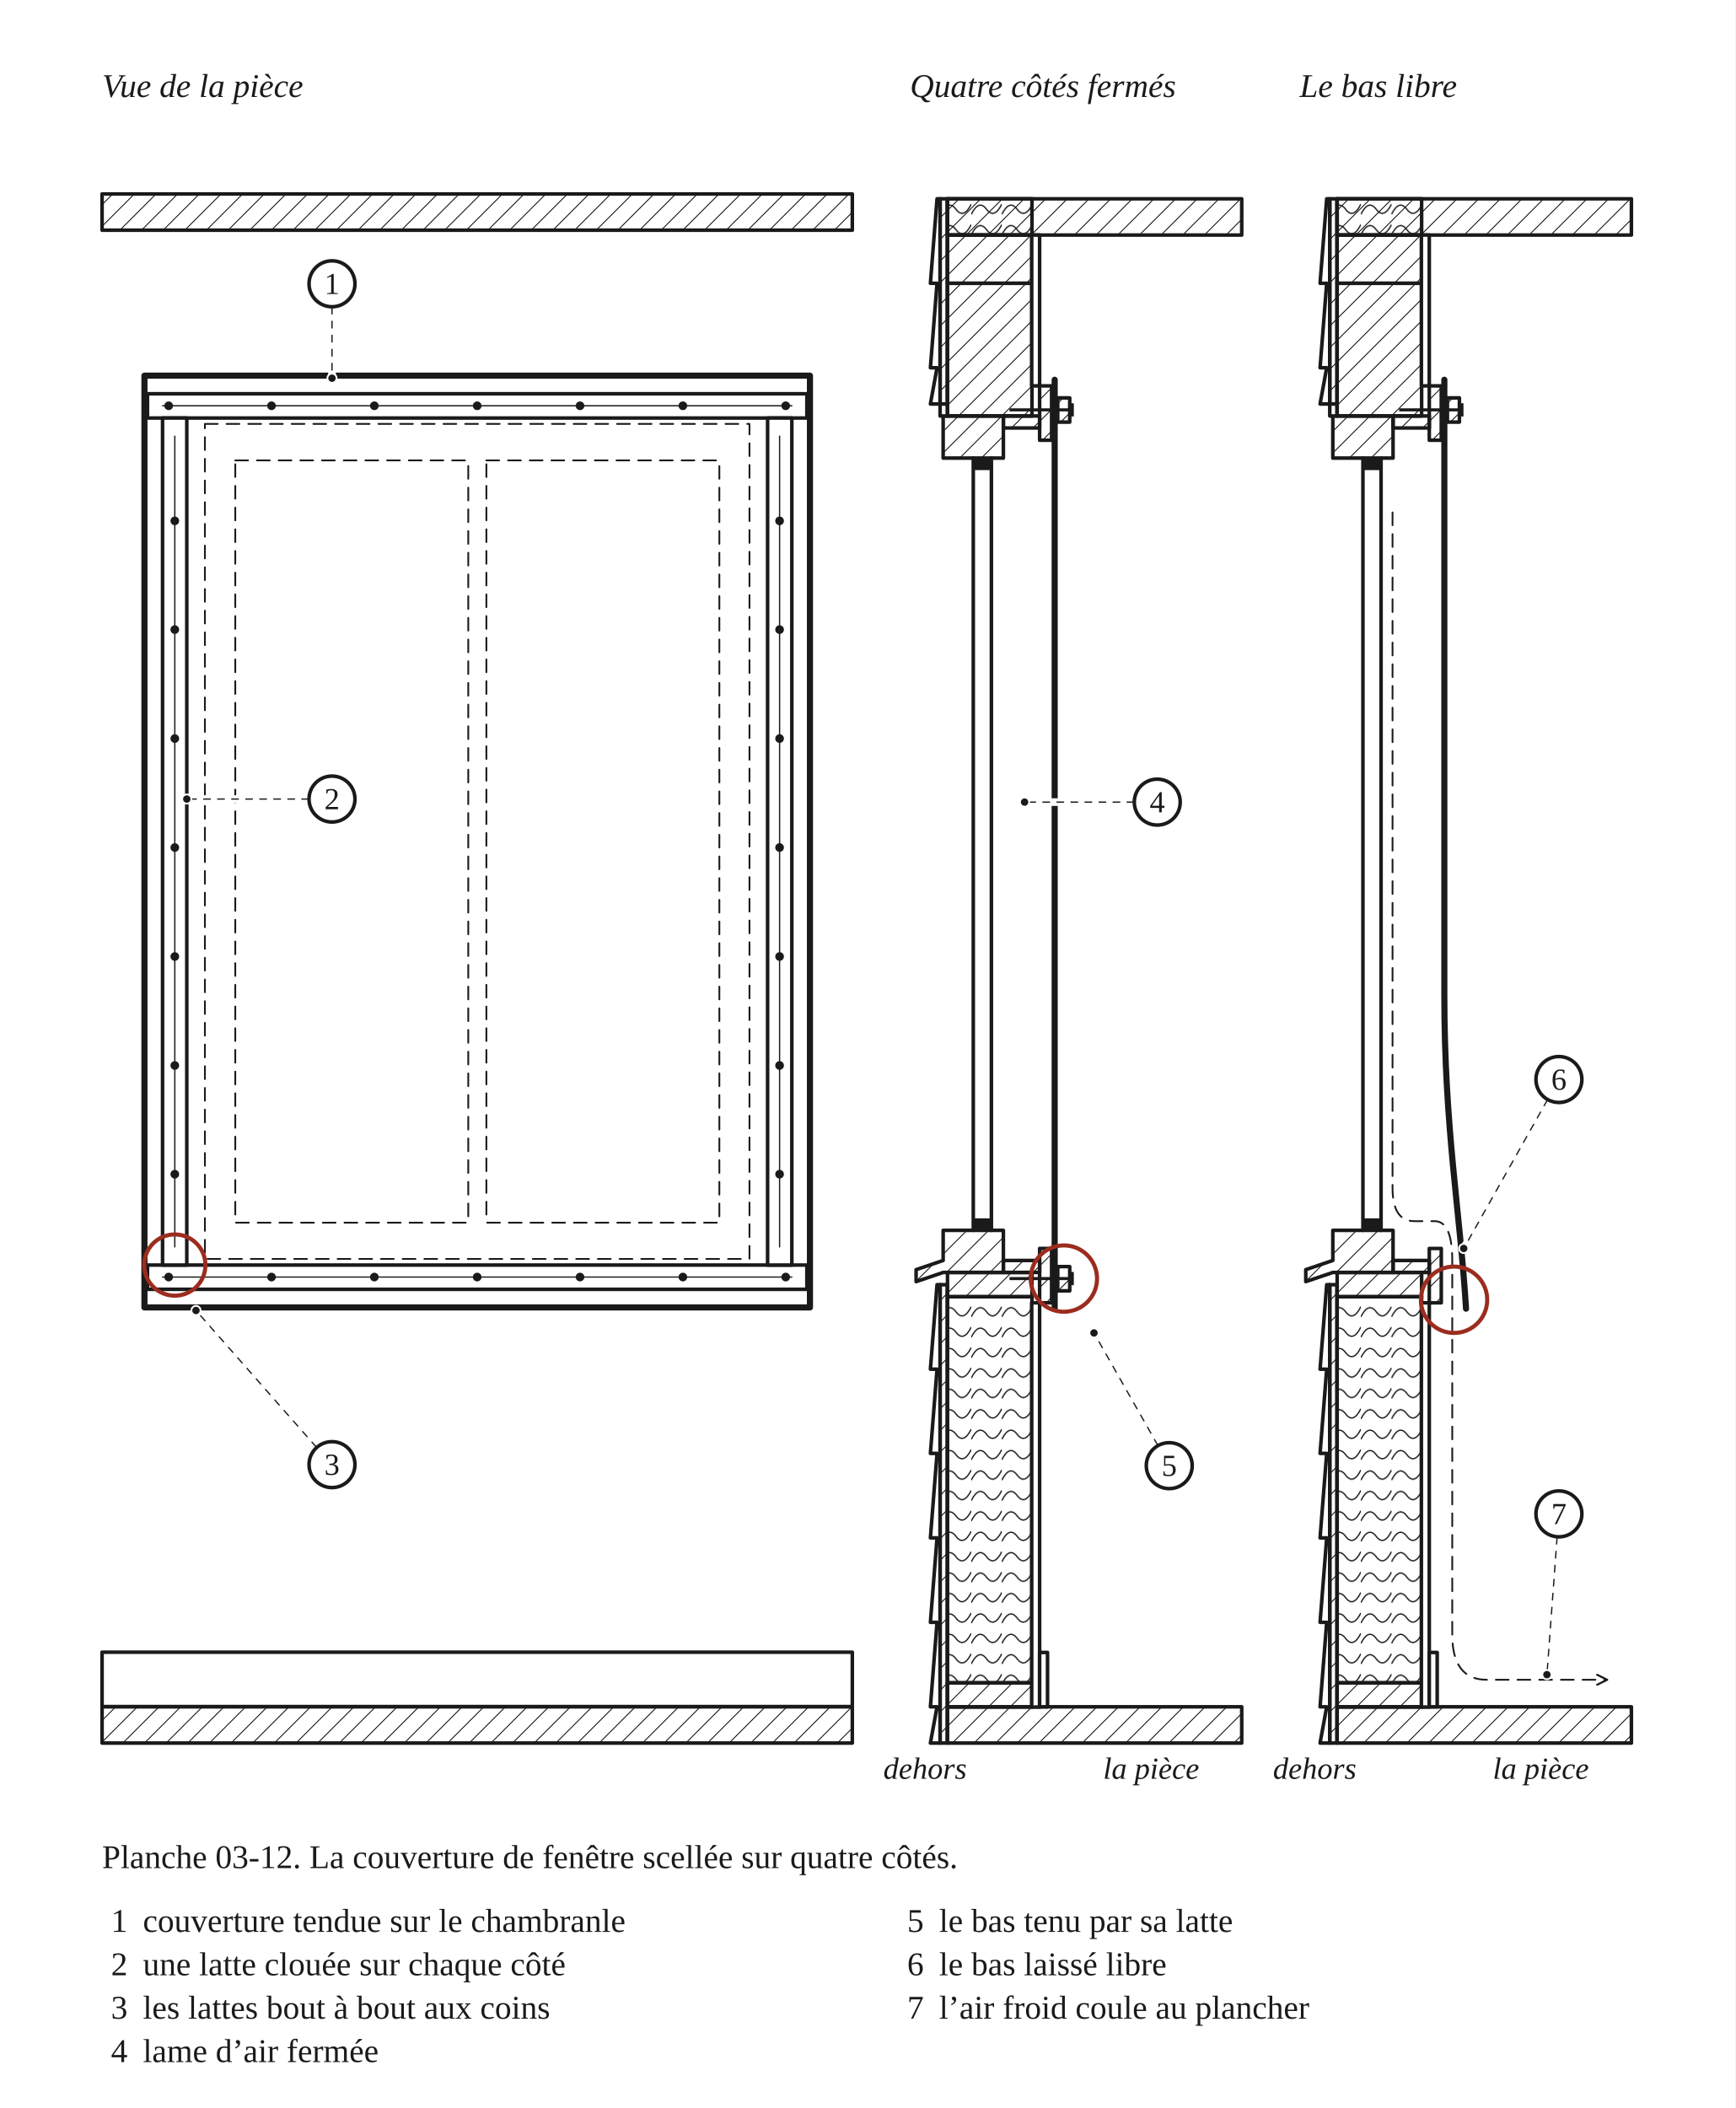
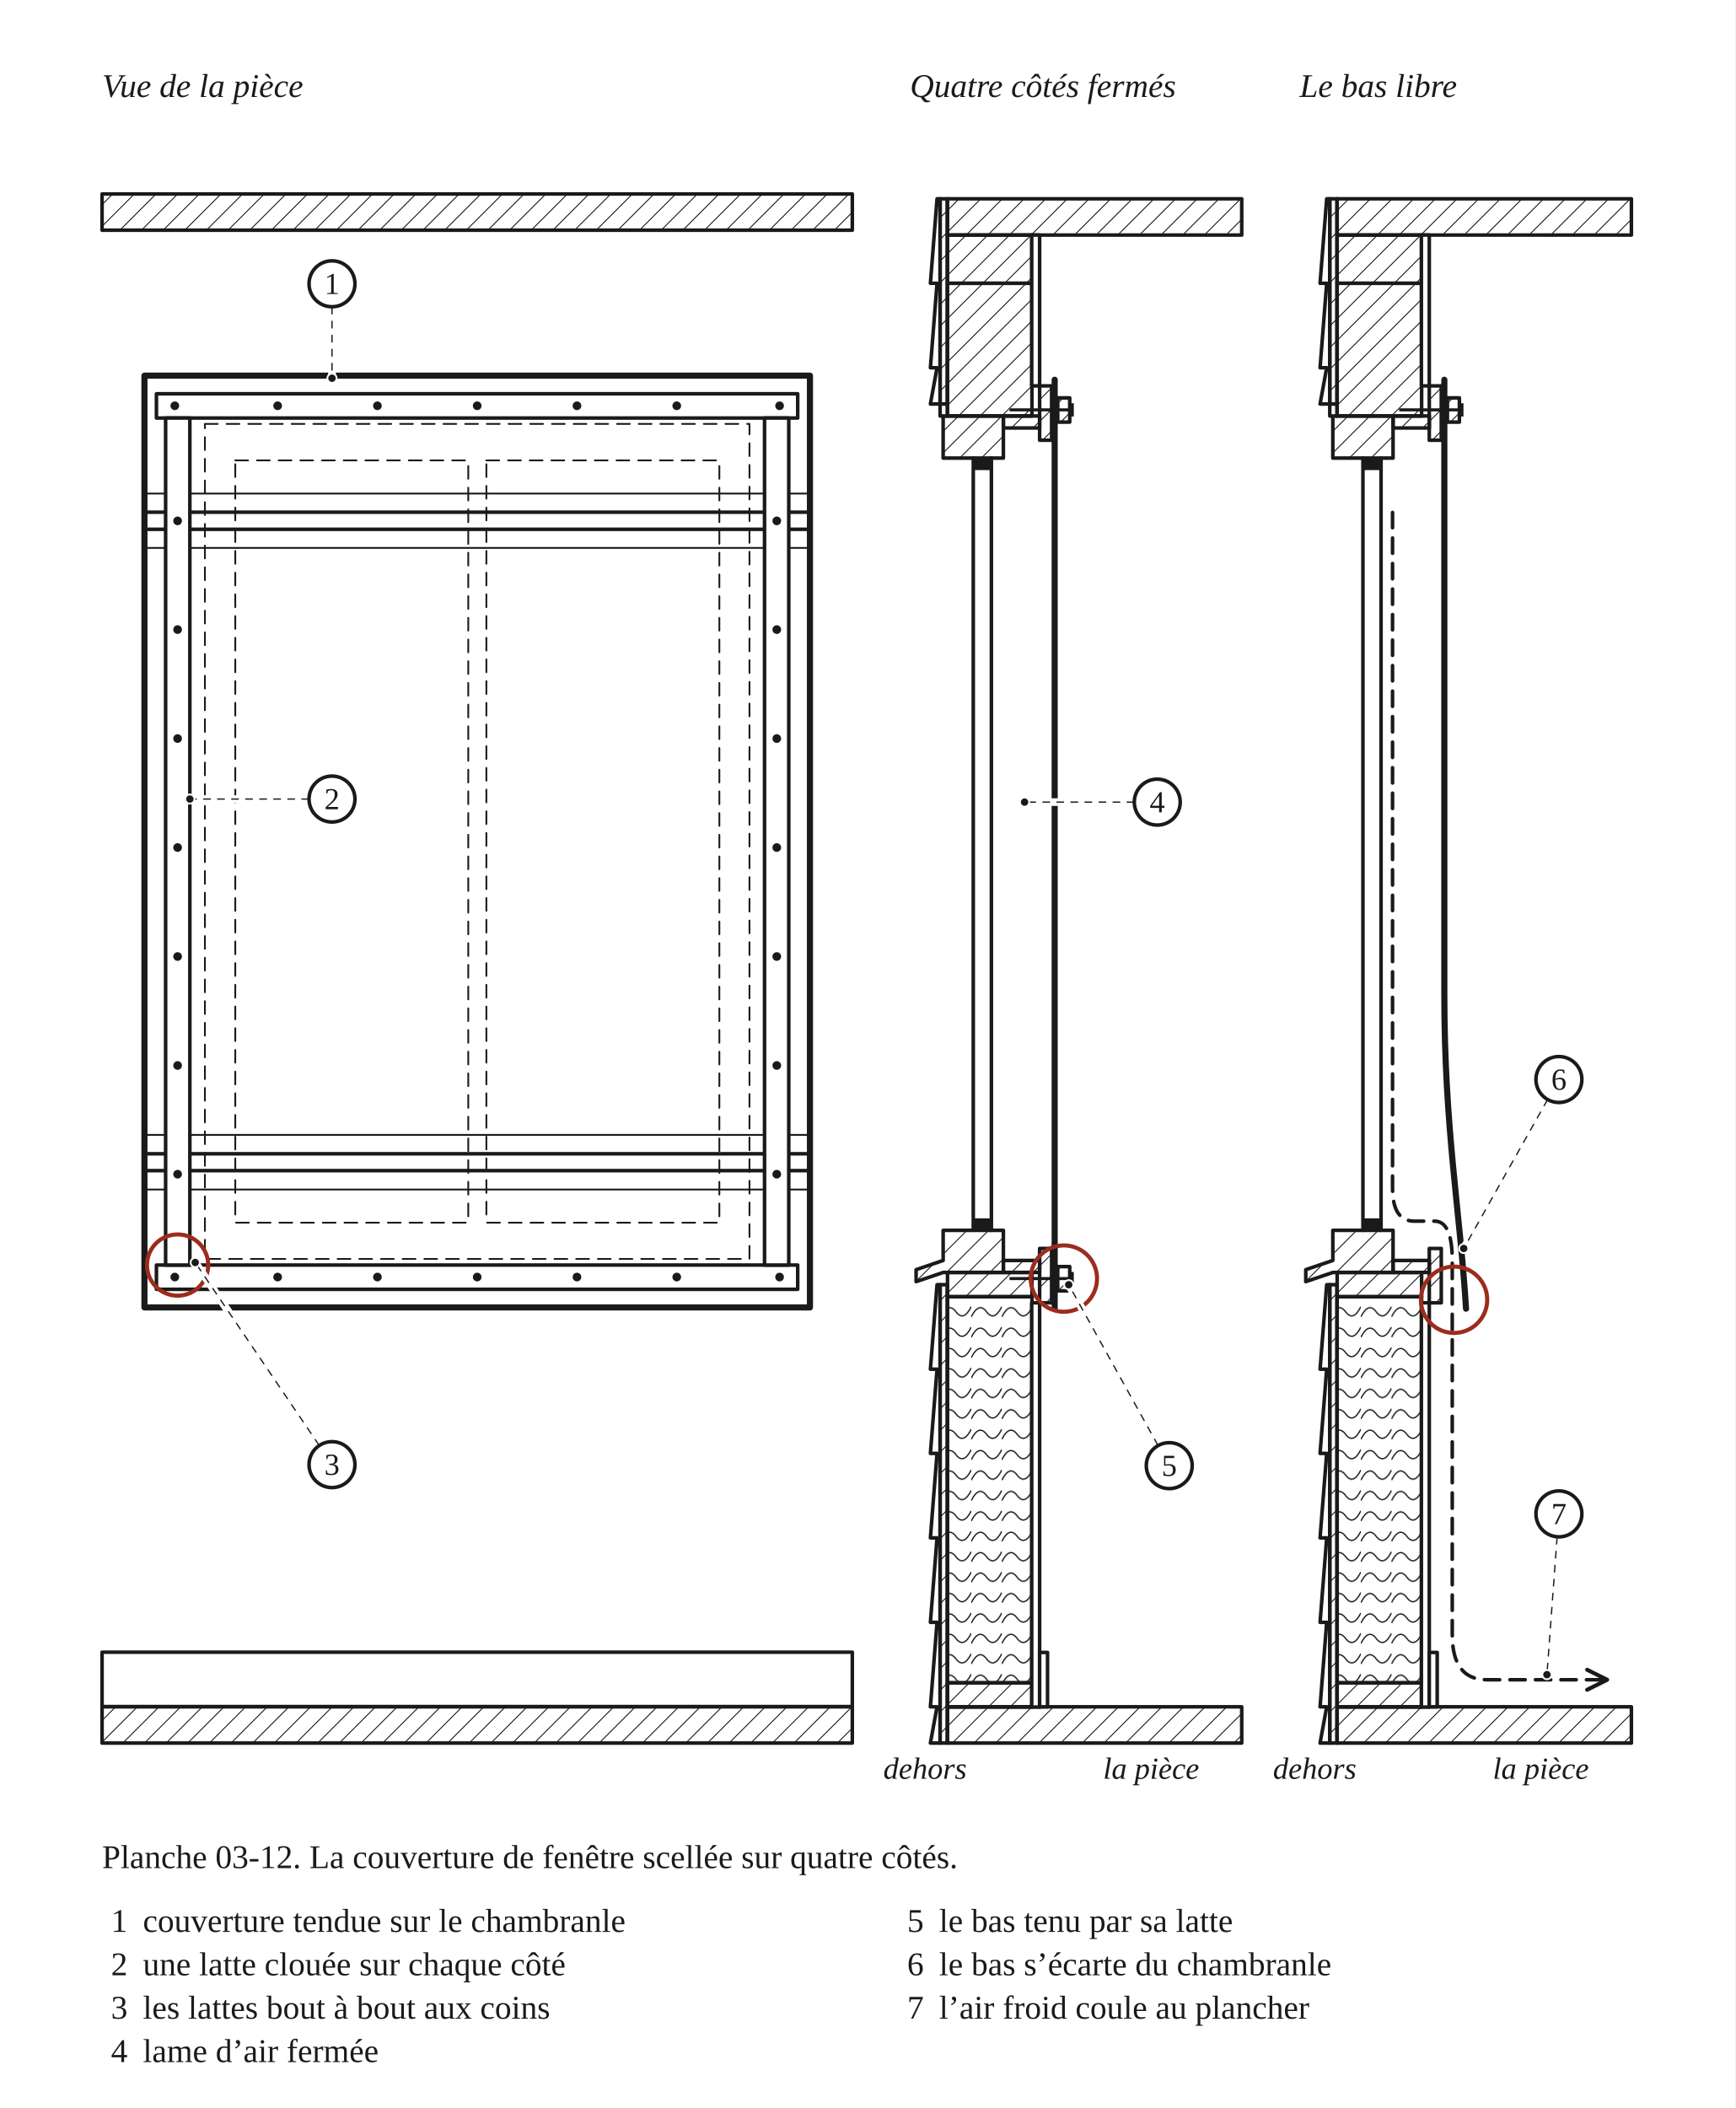
<svg xmlns="http://www.w3.org/2000/svg" width="680" height="826" viewBox="0 0 680 826" role="img">
  <defs>
    <pattern id="h-bois" width="6" height="6" patternUnits="userSpaceOnUse" patternTransform="rotate(45)">
      <line x1="0" y1="0" x2="0" y2="6" stroke="#1A1A1A" stroke-width="0.7" />
    </pattern>
    <pattern id="h-isolant" width="12" height="8" patternUnits="userSpaceOnUse">
      <path d="M0 6 Q3 0 6 4 T12 2" fill="none" stroke="#1A1A1A" stroke-width="0.5" />
    </pattern>
    <marker id="fl" viewBox="0 0 10 10" refX="9" refY="5" markerWidth="7" markerHeight="7" orient="auto-start-reverse">
      <path d="M1 1 L9 5 L1 9" fill="none" stroke="#1A1A1A" stroke-width="1.6" stroke-linecap="round" stroke-linejoin="round" />
    </marker>
  </defs>
  <rect x="0" y="0" width="680" height="826" fill="#FFFFFF" />
  <text x="40" y="38" font-family="Georgia, 'Times New Roman', serif" font-size="13" font-style="italic" fill="#1A1A1A">Vue de la pièce</text>
  <g transform="translate(40 46)" data-vue="face">
    <rect x="0" y="622.8" width="294" height="14.2" fill="url(#h-bois)" stroke="#1A1A1A" stroke-width="1.4" stroke-linejoin="round" />
    <rect x="0" y="30" width="294" height="14.2" fill="url(#h-bois)" stroke="#1A1A1A" stroke-width="1.4" stroke-linejoin="round" />
    <rect x="0" y="601.4" width="294" height="21.3" fill="#FFFFFF" stroke="#1A1A1A" stroke-width="1.4" stroke-linejoin="round" stroke-linecap="round" />
    <rect x="16.6" y="101.2" width="260.8" height="365.1" fill="#FFFFFF" stroke="#1A1A1A" stroke-width="2.4" stroke-linejoin="round" stroke-linecap="round" />
+     <line x1="16.6" y1="147.4" x2="277.4" y2="147.4" fill="none" stroke="#1A1A1A" stroke-width="0.7" stroke-linejoin="round" stroke-linecap="round" />
+     <line x1="16.6" y1="154.7" x2="277.4" y2="154.7" fill="none" stroke="#1A1A1A" stroke-width="1.4" stroke-linejoin="round" stroke-linecap="round" />
+     <line x1="16.6" y1="161.4" x2="277.4" y2="161.4" fill="none" stroke="#1A1A1A" stroke-width="1.4" stroke-linejoin="round" stroke-linecap="round" />
+     <line x1="16.6" y1="168.7" x2="277.4" y2="168.7" fill="none" stroke="#1A1A1A" stroke-width="0.7" stroke-linejoin="round" stroke-linecap="round" />
+     <line x1="16.6" y1="398.7" x2="277.4" y2="398.7" fill="none" stroke="#1A1A1A" stroke-width="0.7" stroke-linejoin="round" stroke-linecap="round" />
+     <line x1="16.6" y1="406.1" x2="277.4" y2="406.1" fill="none" stroke="#1A1A1A" stroke-width="1.4" stroke-linejoin="round" stroke-linecap="round" />
+     <line x1="16.6" y1="412.7" x2="277.4" y2="412.7" fill="none" stroke="#1A1A1A" stroke-width="1.4" stroke-linejoin="round" stroke-linecap="round" />
+     <line x1="16.6" y1="420.1" x2="277.4" y2="420.1" fill="none" stroke="#1A1A1A" stroke-width="0.7" stroke-linejoin="round" stroke-linecap="round" />
    <rect x="40.3" y="120.1" width="213.4" height="327.2" fill="none" stroke="#1A1A1A" stroke-width="0.7" stroke-linejoin="round" stroke-linecap="round" stroke-dasharray="5 3.5" />
    <rect x="52.2" y="134.4" width="91.3" height="298.7" fill="none" stroke="#1A1A1A" stroke-width="0.7" stroke-linejoin="round" stroke-linecap="round" stroke-dasharray="5 3.5" />
    <rect x="150.6" y="134.4" width="91.3" height="298.7" fill="none" stroke="#1A1A1A" stroke-width="0.7" stroke-linejoin="round" stroke-linecap="round" stroke-dasharray="5 3.5" />
-     <rect x="17.8" y="108.3" width="258.4" height="9.5" fill="#FFFFFF" stroke="#1A1A1A" stroke-width="1.4" stroke-linejoin="round" stroke-linecap="round" />
-     <rect x="17.8" y="449.7" width="258.4" height="9.5" fill="#FFFFFF" stroke="#1A1A1A" stroke-width="1.4" stroke-linejoin="round" stroke-linecap="round" />
-     <rect x="23.7" y="117.8" width="9.5" height="331.9" fill="#FFFFFF" stroke="#1A1A1A" stroke-width="1.4" stroke-linejoin="round" stroke-linecap="round" />
-     <rect x="260.8" y="117.8" width="9.5" height="331.9" fill="#FFFFFF" stroke="#1A1A1A" stroke-width="1.4" stroke-linejoin="round" stroke-linecap="round" />
-     <line x1="23.7" y1="113" x2="270.3" y2="113" fill="none" stroke="#1A1A1A" stroke-width="0.5" stroke-linejoin="round" stroke-linecap="round" />
-     <line x1="23.7" y1="454.4" x2="270.3" y2="454.4" fill="none" stroke="#1A1A1A" stroke-width="0.5" stroke-linejoin="round" stroke-linecap="round" />
-     <line x1="28.5" y1="442.6" x2="28.5" y2="124.9" fill="none" stroke="#1A1A1A" stroke-width="0.5" stroke-linejoin="round" stroke-linecap="round" />
-     <line x1="265.5" y1="442.6" x2="265.5" y2="124.9" fill="none" stroke="#1A1A1A" stroke-width="0.5" stroke-linejoin="round" stroke-linecap="round" />
-     <circle cx="26.1" cy="113" r="1.7" fill="#1A1A1A" stroke="none" />
-     <circle cx="26.1" cy="454.4" r="1.7" fill="#1A1A1A" stroke="none" />
-     <circle cx="66.4" cy="113" r="1.7" fill="#1A1A1A" stroke="none" />
-     <circle cx="66.4" cy="454.4" r="1.7" fill="#1A1A1A" stroke="none" />
-     <circle cx="106.7" cy="113" r="1.7" fill="#1A1A1A" stroke="none" />
-     <circle cx="106.7" cy="454.4" r="1.7" fill="#1A1A1A" stroke="none" />
+     <rect x="21.3" y="108.3" width="251.3" height="9.5" fill="#FFFFFF" stroke="#1A1A1A" stroke-width="1.4" stroke-linejoin="round" stroke-linecap="round" />
+     <rect x="21.3" y="449.7" width="251.3" height="9.5" fill="#FFFFFF" stroke="#1A1A1A" stroke-width="1.4" stroke-linejoin="round" stroke-linecap="round" />
+     <rect x="24.9" y="117.8" width="9.5" height="331.9" fill="#FFFFFF" stroke="#1A1A1A" stroke-width="1.4" stroke-linejoin="round" stroke-linecap="round" />
+     <rect x="259.6" y="117.8" width="9.5" height="331.9" fill="#FFFFFF" stroke="#1A1A1A" stroke-width="1.4" stroke-linejoin="round" stroke-linecap="round" />
+     <circle cx="28.5" cy="113" r="1.7" fill="#1A1A1A" stroke="none" />
+     <circle cx="28.5" cy="454.4" r="1.7" fill="#1A1A1A" stroke="none" />
+     <circle cx="68.8" cy="113" r="1.7" fill="#1A1A1A" stroke="none" />
+     <circle cx="68.8" cy="454.4" r="1.7" fill="#1A1A1A" stroke="none" />
+     <circle cx="107.9" cy="113" r="1.7" fill="#1A1A1A" stroke="none" />
+     <circle cx="107.9" cy="454.4" r="1.7" fill="#1A1A1A" stroke="none" />
    <circle cx="147" cy="113" r="1.7" fill="#1A1A1A" stroke="none" />
    <circle cx="147" cy="454.4" r="1.7" fill="#1A1A1A" stroke="none" />
-     <circle cx="187.3" cy="113" r="1.7" fill="#1A1A1A" stroke="none" />
-     <circle cx="187.3" cy="454.4" r="1.7" fill="#1A1A1A" stroke="none" />
-     <circle cx="227.6" cy="113" r="1.7" fill="#1A1A1A" stroke="none" />
-     <circle cx="227.6" cy="454.4" r="1.7" fill="#1A1A1A" stroke="none" />
-     <circle cx="267.9" cy="113" r="1.7" fill="#1A1A1A" stroke="none" />
-     <circle cx="267.9" cy="454.4" r="1.7" fill="#1A1A1A" stroke="none" />
-     <circle cx="28.5" cy="414.1" r="1.7" fill="#1A1A1A" stroke="none" />
-     <circle cx="265.5" cy="414.1" r="1.7" fill="#1A1A1A" stroke="none" />
-     <circle cx="28.5" cy="371.5" r="1.7" fill="#1A1A1A" stroke="none" />
-     <circle cx="265.5" cy="371.5" r="1.7" fill="#1A1A1A" stroke="none" />
-     <circle cx="28.5" cy="328.8" r="1.7" fill="#1A1A1A" stroke="none" />
-     <circle cx="265.5" cy="328.8" r="1.7" fill="#1A1A1A" stroke="none" />
-     <circle cx="28.5" cy="286.1" r="1.7" fill="#1A1A1A" stroke="none" />
-     <circle cx="265.5" cy="286.1" r="1.7" fill="#1A1A1A" stroke="none" />
-     <circle cx="28.5" cy="243.4" r="1.7" fill="#1A1A1A" stroke="none" />
-     <circle cx="265.5" cy="243.4" r="1.7" fill="#1A1A1A" stroke="none" />
-     <circle cx="28.5" cy="200.7" r="1.7" fill="#1A1A1A" stroke="none" />
-     <circle cx="265.5" cy="200.7" r="1.7" fill="#1A1A1A" stroke="none" />
-     <circle cx="28.5" cy="158.1" r="1.7" fill="#1A1A1A" stroke="none" />
-     <circle cx="265.5" cy="158.1" r="1.7" fill="#1A1A1A" stroke="none" />
-     <circle cx="28.5" cy="449.7" r="12" fill="none" stroke="#9B2C1E" stroke-width="1.6" />
+     <circle cx="186.1" cy="113" r="1.7" fill="#1A1A1A" stroke="none" />
+     <circle cx="186.1" cy="454.4" r="1.7" fill="#1A1A1A" stroke="none" />
+     <circle cx="225.2" cy="113" r="1.7" fill="#1A1A1A" stroke="none" />
+     <circle cx="225.2" cy="454.4" r="1.7" fill="#1A1A1A" stroke="none" />
+     <circle cx="265.5" cy="113" r="1.7" fill="#1A1A1A" stroke="none" />
+     <circle cx="265.5" cy="454.4" r="1.7" fill="#1A1A1A" stroke="none" />
+     <circle cx="29.6" cy="414.1" r="1.7" fill="#1A1A1A" stroke="none" />
+     <circle cx="264.4" cy="414.1" r="1.7" fill="#1A1A1A" stroke="none" />
+     <circle cx="29.6" cy="371.5" r="1.7" fill="#1A1A1A" stroke="none" />
+     <circle cx="264.4" cy="371.5" r="1.7" fill="#1A1A1A" stroke="none" />
+     <circle cx="29.6" cy="328.8" r="1.7" fill="#1A1A1A" stroke="none" />
+     <circle cx="264.4" cy="328.8" r="1.7" fill="#1A1A1A" stroke="none" />
+     <circle cx="29.6" cy="286.1" r="1.7" fill="#1A1A1A" stroke="none" />
+     <circle cx="264.4" cy="286.1" r="1.7" fill="#1A1A1A" stroke="none" />
+     <circle cx="29.6" cy="243.4" r="1.7" fill="#1A1A1A" stroke="none" />
+     <circle cx="264.4" cy="243.4" r="1.7" fill="#1A1A1A" stroke="none" />
+     <circle cx="29.6" cy="200.7" r="1.7" fill="#1A1A1A" stroke="none" />
+     <circle cx="264.4" cy="200.7" r="1.7" fill="#1A1A1A" stroke="none" />
+     <circle cx="29.6" cy="158.1" r="1.7" fill="#1A1A1A" stroke="none" />
+     <circle cx="264.4" cy="158.1" r="1.7" fill="#1A1A1A" stroke="none" />
+     <circle cx="29.6" cy="449.7" r="12" fill="none" stroke="#9B2C1E" stroke-width="1.6" />
  </g>
  <text x="356.6" y="38" font-family="Georgia, 'Times New Roman', serif" font-size="13" font-style="italic" fill="#1A1A1A">Quatre côtés fermés</text>
  <g transform="translate(356.6 46)" data-vue="bon">
    <rect x="14.7" y="622.8" width="115.3" height="14.2" fill="url(#h-bois)" stroke="#1A1A1A" stroke-width="1.4" stroke-linejoin="round" />
    <rect x="14.7" y="31.9" width="115.3" height="14.2" fill="url(#h-bois)" stroke="#1A1A1A" stroke-width="1.4" stroke-linejoin="round" />
    <path d="M11.8 457.4 L10.6 457.4 L8 490.5 L10.6 490.5 L10.6 490.5 L8 523.5 L10.6 523.5 L10.6 523.5 L8 556.6 L10.6 556.6 L10.6 556.6 L8 589.7 L10.6 589.7 L10.6 589.7 L8 622.8 L10.6 622.8 L10.6 622.8 L8 637 L11.8 637 Z" fill="#FFFFFF" stroke="#1A1A1A" stroke-width="1.4" stroke-linejoin="round" stroke-linecap="round" />
    <path d="M11.8 31.9 L10.6 31.9 L8 65 L10.6 65 L10.6 65 L8 98.1 L10.6 98.1 L10.6 98.1 L8 112.3 L11.8 112.3 Z" fill="#FFFFFF" stroke="#1A1A1A" stroke-width="1.4" stroke-linejoin="round" stroke-linecap="round" />
    <rect x="11.8" y="457.4" width="2.8" height="179.6" fill="url(#h-bois)" stroke="#1A1A1A" stroke-width="1.4" stroke-linejoin="round" />
    <rect x="11.8" y="31.9" width="2.8" height="80.4" fill="url(#h-bois)" stroke="#1A1A1A" stroke-width="1.4" stroke-linejoin="round" />
    <rect x="14.7" y="613.4" width="33.1" height="9.5" fill="url(#h-bois)" stroke="#1A1A1A" stroke-width="1.4" stroke-linejoin="round" />
    <rect x="14.7" y="462.1" width="33.1" height="151.3" fill="url(#h-isolant)" stroke="#1A1A1A" stroke-width="1.4" stroke-linejoin="round" />
    <rect x="14.7" y="452.6" width="33.1" height="9.5" fill="url(#h-bois)" stroke="#1A1A1A" stroke-width="1.4" stroke-linejoin="round" />
    <rect x="14.7" y="65" width="33.1" height="52" fill="url(#h-bois)" stroke="#1A1A1A" stroke-width="1.4" stroke-linejoin="round" />
    <rect x="14.7" y="46.1" width="33.1" height="18.9" fill="url(#h-bois)" stroke="#1A1A1A" stroke-width="1.4" stroke-linejoin="round" />
-     <rect x="14.7" y="31.9" width="33.1" height="14.2" fill="url(#h-isolant)" stroke="#1A1A1A" stroke-width="1.4" stroke-linejoin="round" />
    <rect x="47.7" y="464.5" width="3.1" height="158.4" fill="#FFFFFF" stroke="#1A1A1A" stroke-width="1.4" stroke-linejoin="round" stroke-linecap="round" />
    <rect x="47.7" y="46.1" width="3.1" height="59.1" fill="#FFFFFF" stroke="#1A1A1A" stroke-width="1.4" stroke-linejoin="round" stroke-linecap="round" />
    <path d="M2.4 456.2 L13 452.6 L36.6 452.6 L36.6 436.1 L13 436.1 L13 447.9 L2.4 451.5 Z" fill="url(#h-bois)" stroke="#1A1A1A" stroke-width="1.4" stroke-linejoin="round" />
    <rect x="13" y="117" width="23.6" height="16.5" fill="url(#h-bois)" stroke="#1A1A1A" stroke-width="1.4" stroke-linejoin="round" />
    <rect x="11.8" y="112.3" width="2.8" height="4.7" fill="#FFFFFF" stroke="#1A1A1A" stroke-width="1.4" stroke-linejoin="round" stroke-linecap="round" />
    <line x1="24.8" y1="436.1" x2="24.8" y2="133.5" fill="none" stroke="#1A1A1A" stroke-width="1.4" stroke-linejoin="round" stroke-linecap="round" />
    <line x1="31.9" y1="436.1" x2="31.9" y2="133.5" fill="none" stroke="#1A1A1A" stroke-width="1.4" stroke-linejoin="round" stroke-linecap="round" />
    <rect x="24.8" y="431.4" width="7.1" height="4.7" fill="#1A1A1A" stroke="none" />
    <rect x="24.8" y="133.5" width="7.1" height="4.7" fill="#1A1A1A" stroke="none" />
    <rect x="36.6" y="447.9" width="14.2" height="4.7" fill="url(#h-bois)" stroke="#1A1A1A" stroke-width="1.4" stroke-linejoin="round" />
    <rect x="36.6" y="117" width="14.2" height="4.7" fill="url(#h-bois)" stroke="#1A1A1A" stroke-width="1.4" stroke-linejoin="round" />
    <rect x="50.8" y="443.2" width="4.7" height="21.3" fill="url(#h-bois)" stroke="#1A1A1A" stroke-width="1.4" stroke-linejoin="round" />
    <rect x="50.8" y="105.2" width="4.7" height="21.3" fill="url(#h-bois)" stroke="#1A1A1A" stroke-width="1.4" stroke-linejoin="round" />
    <rect x="50.8" y="601.5" width="3.1" height="21.3" fill="#FFFFFF" stroke="#1A1A1A" stroke-width="1.4" stroke-linejoin="round" stroke-linecap="round" />
    <line x1="56.7" y1="466.8" x2="56.7" y2="102.8" fill="none" stroke="#1A1A1A" stroke-width="2.4" stroke-linejoin="round" stroke-linecap="round" />
    <rect x="57.9" y="109.9" width="4.7" height="9.5" fill="url(#h-bois)" stroke="#1A1A1A" stroke-width="1.4" stroke-linejoin="round" />
    <rect x="39" y="114" width="23.6" height="1.2" fill="#1A1A1A" stroke="none" />
    <rect x="62.6" y="112" width="1.6" height="5.2" fill="#1A1A1A" stroke="none" />
    <rect x="57.9" y="450.3" width="4.7" height="9.5" fill="url(#h-bois)" stroke="#1A1A1A" stroke-width="1.4" stroke-linejoin="round" />
    <rect x="39" y="454.4" width="23.6" height="1.2" fill="#1A1A1A" stroke="none" />
    <rect x="62.6" y="452.4" width="1.6" height="5.2" fill="#1A1A1A" stroke="none" />
    <circle cx="60.3" cy="455" r="13" fill="none" stroke="#9B2C1E" stroke-width="1.6" />
    <text x="5.9" y="651" text-anchor="middle" font-family="Georgia, 'Times New Roman', serif" font-size="12" font-style="italic" fill="#1A1A1A">dehors</text>
    <text x="94.5" y="651" text-anchor="middle" font-family="Georgia, 'Times New Roman', serif" font-size="12" font-style="italic" fill="#1A1A1A">la pièce</text>
  </g>
  <text x="509.3" y="38" font-family="Georgia, 'Times New Roman', serif" font-size="13" font-style="italic" fill="#1A1A1A">Le bas libre</text>
  <g transform="translate(509.3 46)" data-vue="rate">
    <rect x="14.7" y="622.8" width="115.3" height="14.2" fill="url(#h-bois)" stroke="#1A1A1A" stroke-width="1.4" stroke-linejoin="round" />
    <rect x="14.7" y="31.9" width="115.3" height="14.2" fill="url(#h-bois)" stroke="#1A1A1A" stroke-width="1.4" stroke-linejoin="round" />
    <path d="M11.8 457.4 L10.6 457.4 L8 490.5 L10.6 490.5 L10.6 490.5 L8 523.5 L10.6 523.5 L10.6 523.5 L8 556.6 L10.6 556.6 L10.6 556.6 L8 589.7 L10.6 589.7 L10.6 589.7 L8 622.8 L10.6 622.8 L10.6 622.8 L8 637 L11.8 637 Z" fill="#FFFFFF" stroke="#1A1A1A" stroke-width="1.4" stroke-linejoin="round" stroke-linecap="round" />
    <path d="M11.8 31.9 L10.6 31.9 L8 65 L10.6 65 L10.6 65 L8 98.1 L10.6 98.1 L10.6 98.1 L8 112.3 L11.8 112.3 Z" fill="#FFFFFF" stroke="#1A1A1A" stroke-width="1.4" stroke-linejoin="round" stroke-linecap="round" />
    <rect x="11.8" y="457.4" width="2.8" height="179.6" fill="url(#h-bois)" stroke="#1A1A1A" stroke-width="1.4" stroke-linejoin="round" />
    <rect x="11.8" y="31.9" width="2.8" height="80.4" fill="url(#h-bois)" stroke="#1A1A1A" stroke-width="1.4" stroke-linejoin="round" />
    <rect x="14.7" y="613.4" width="33.1" height="9.5" fill="url(#h-bois)" stroke="#1A1A1A" stroke-width="1.4" stroke-linejoin="round" />
    <rect x="14.7" y="462.1" width="33.1" height="151.3" fill="url(#h-isolant)" stroke="#1A1A1A" stroke-width="1.4" stroke-linejoin="round" />
    <rect x="14.7" y="452.6" width="33.1" height="9.5" fill="url(#h-bois)" stroke="#1A1A1A" stroke-width="1.4" stroke-linejoin="round" />
    <rect x="14.7" y="65" width="33.1" height="52" fill="url(#h-bois)" stroke="#1A1A1A" stroke-width="1.4" stroke-linejoin="round" />
    <rect x="14.7" y="46.1" width="33.1" height="18.9" fill="url(#h-bois)" stroke="#1A1A1A" stroke-width="1.4" stroke-linejoin="round" />
-     <rect x="14.7" y="31.9" width="33.1" height="14.2" fill="url(#h-isolant)" stroke="#1A1A1A" stroke-width="1.4" stroke-linejoin="round" />
    <rect x="47.7" y="464.5" width="3.1" height="158.4" fill="#FFFFFF" stroke="#1A1A1A" stroke-width="1.4" stroke-linejoin="round" stroke-linecap="round" />
    <rect x="47.7" y="46.1" width="3.1" height="59.1" fill="#FFFFFF" stroke="#1A1A1A" stroke-width="1.4" stroke-linejoin="round" stroke-linecap="round" />
    <path d="M2.4 456.2 L13 452.6 L36.6 452.6 L36.6 436.1 L13 436.1 L13 447.9 L2.4 451.5 Z" fill="url(#h-bois)" stroke="#1A1A1A" stroke-width="1.4" stroke-linejoin="round" />
    <rect x="13" y="117" width="23.6" height="16.5" fill="url(#h-bois)" stroke="#1A1A1A" stroke-width="1.4" stroke-linejoin="round" />
    <rect x="11.8" y="112.3" width="2.8" height="4.7" fill="#FFFFFF" stroke="#1A1A1A" stroke-width="1.4" stroke-linejoin="round" stroke-linecap="round" />
    <line x1="24.8" y1="436.1" x2="24.8" y2="133.5" fill="none" stroke="#1A1A1A" stroke-width="1.4" stroke-linejoin="round" stroke-linecap="round" />
    <line x1="31.9" y1="436.1" x2="31.9" y2="133.5" fill="none" stroke="#1A1A1A" stroke-width="1.4" stroke-linejoin="round" stroke-linecap="round" />
    <rect x="24.8" y="431.4" width="7.1" height="4.7" fill="#1A1A1A" stroke="none" />
    <rect x="24.8" y="133.5" width="7.1" height="4.7" fill="#1A1A1A" stroke="none" />
    <rect x="36.6" y="447.9" width="14.2" height="4.7" fill="url(#h-bois)" stroke="#1A1A1A" stroke-width="1.4" stroke-linejoin="round" />
    <rect x="36.6" y="117" width="14.2" height="4.7" fill="url(#h-bois)" stroke="#1A1A1A" stroke-width="1.4" stroke-linejoin="round" />
    <rect x="50.8" y="443.2" width="4.7" height="21.3" fill="url(#h-bois)" stroke="#1A1A1A" stroke-width="1.4" stroke-linejoin="round" />
    <rect x="50.8" y="105.2" width="4.7" height="21.3" fill="url(#h-bois)" stroke="#1A1A1A" stroke-width="1.4" stroke-linejoin="round" />
    <rect x="50.8" y="601.5" width="3.1" height="21.3" fill="#FFFFFF" stroke="#1A1A1A" stroke-width="1.4" stroke-linejoin="round" stroke-linecap="round" />
    <path d="M56.7 102.8 L56.7 343.9 C56.7 395.9 62.9 429 65.2 466.8" fill="none" stroke="#1A1A1A" stroke-width="2.4" stroke-linejoin="round" stroke-linecap="round" />
    <rect x="57.9" y="109.9" width="4.7" height="9.5" fill="url(#h-bois)" stroke="#1A1A1A" stroke-width="1.4" stroke-linejoin="round" />
    <rect x="39" y="114" width="23.6" height="1.2" fill="#1A1A1A" stroke="none" />
    <rect x="62.6" y="112" width="1.6" height="5.2" fill="#1A1A1A" stroke="none" />
-     <path d="M36.4 154.8 L36.4 419.5 Q36.4 432.5 44.9 432.5 L52.9 432.5 Q59.8 432.5 59.8 447.9 L59.8 594.5 Q59.8 612.2 73.3 612.2 L120.5 612.2" fill="none" stroke="#1A1A1A" stroke-width="0.7" stroke-linejoin="round" stroke-linecap="round" stroke-dasharray="5 3.5" marker-end="url(#fl)" />
+     <path d="M36.4 154.8 L36.4 419.5 Q36.4 432.5 44.9 432.5 L52.9 432.5 Q59.8 432.5 59.8 447.9 L59.8 594.5 Q59.8 612.2 73.3 612.2 L120.5 612.2" fill="none" stroke="#1A1A1A" stroke-width="1.4" stroke-linejoin="round" stroke-linecap="round" stroke-dasharray="6 4" marker-end="url(#fl)" />
    <circle cx="60.5" cy="463.3" r="13" fill="none" stroke="#9B2C1E" stroke-width="1.6" />
    <text x="5.9" y="651" text-anchor="middle" font-family="Georgia, 'Times New Roman', serif" font-size="12" font-style="italic" fill="#1A1A1A">dehors</text>
    <text x="94.5" y="651" text-anchor="middle" font-family="Georgia, 'Times New Roman', serif" font-size="12" font-style="italic" fill="#1A1A1A">la pièce</text>
  </g>
  <line x1="130.1" y1="120.2" x2="130.1" y2="148.2" fill="none" stroke="#FFFFFF" stroke-width="3" stroke-linecap="round" />
  <line x1="130.1" y1="120.2" x2="130.1" y2="148.2" fill="none" stroke="#1A1A1A" stroke-width="0.5" stroke-dasharray="3 2.5" />
  <circle cx="130.1" cy="148.2" r="1.8" fill="#1A1A1A" stroke="#FFFFFF" stroke-width="0.7" />
  <circle cx="130.1" cy="111.2" r="9" fill="#FFFFFF" stroke="#1A1A1A" stroke-width="1.4" data-vue="face" />
  <text x="130.1" y="115.2" text-anchor="middle" font-family="Georgia, 'Times New Roman', serif" font-size="12" fill="#1A1A1A">1</text>
-   <line x1="121.1" y1="313.1" x2="73.2" y2="313.1" fill="none" stroke="#FFFFFF" stroke-width="3" stroke-linecap="round" />
-   <line x1="121.1" y1="313.1" x2="73.2" y2="313.1" fill="none" stroke="#1A1A1A" stroke-width="0.5" stroke-dasharray="3 2.5" />
-   <circle cx="73.2" cy="313.1" r="1.8" fill="#1A1A1A" stroke="#FFFFFF" stroke-width="0.7" />
+   <line x1="121.1" y1="313.1" x2="74.4" y2="313.1" fill="none" stroke="#FFFFFF" stroke-width="3" stroke-linecap="round" />
+   <line x1="121.1" y1="313.1" x2="74.4" y2="313.1" fill="none" stroke="#1A1A1A" stroke-width="0.5" stroke-dasharray="3 2.5" />
+   <circle cx="74.4" cy="313.1" r="1.8" fill="#1A1A1A" stroke="#FFFFFF" stroke-width="0.7" />
  <circle cx="130.1" cy="313.1" r="9" fill="#FFFFFF" stroke="#1A1A1A" stroke-width="1.4" data-vue="face" />
  <text x="130.1" y="317.1" text-anchor="middle" font-family="Georgia, 'Times New Roman', serif" font-size="12" fill="#1A1A1A">2</text>
-   <line x1="124.1" y1="567.2" x2="76.8" y2="513.5" fill="none" stroke="#FFFFFF" stroke-width="3" stroke-linecap="round" />
-   <line x1="124.1" y1="567.2" x2="76.8" y2="513.5" fill="none" stroke="#1A1A1A" stroke-width="0.5" stroke-dasharray="3 2.5" />
-   <circle cx="76.8" cy="513.5" r="1.8" fill="#1A1A1A" stroke="#FFFFFF" stroke-width="0.7" />
+   <line x1="125.1" y1="566.4" x2="76.5" y2="494.7" fill="none" stroke="#FFFFFF" stroke-width="3" stroke-linecap="round" />
+   <line x1="125.1" y1="566.4" x2="76.5" y2="494.7" fill="none" stroke="#1A1A1A" stroke-width="0.5" stroke-dasharray="3 2.5" />
+   <circle cx="76.5" cy="494.7" r="1.8" fill="#1A1A1A" stroke="#FFFFFF" stroke-width="0.7" />
  <circle cx="130.1" cy="573.9" r="9" fill="#FFFFFF" stroke="#1A1A1A" stroke-width="1.4" data-vue="face" />
  <text x="130.1" y="577.9" text-anchor="middle" font-family="Georgia, 'Times New Roman', serif" font-size="12" fill="#1A1A1A">3</text>
  <line x1="444.5" y1="314.3" x2="401.5" y2="314.3" fill="none" stroke="#FFFFFF" stroke-width="3" stroke-linecap="round" />
  <line x1="444.5" y1="314.3" x2="401.5" y2="314.3" fill="none" stroke="#1A1A1A" stroke-width="0.5" stroke-dasharray="3 2.5" />
  <circle cx="401.5" cy="314.3" r="1.8" fill="#1A1A1A" stroke="#FFFFFF" stroke-width="0.7" />
  <circle cx="453.5" cy="314.3" r="9" fill="#FFFFFF" stroke="#1A1A1A" stroke-width="1.4" data-vue="bon" />
  <text x="453.5" y="318.3" text-anchor="middle" font-family="Georgia, 'Times New Roman', serif" font-size="12" fill="#1A1A1A">4</text>
-   <line x1="453.8" y1="566.5" x2="428.7" y2="522.3" fill="none" stroke="#FFFFFF" stroke-width="3" stroke-linecap="round" />
-   <line x1="453.8" y1="566.5" x2="428.7" y2="522.3" fill="none" stroke="#1A1A1A" stroke-width="0.5" stroke-dasharray="3 2.5" />
-   <circle cx="428.7" cy="522.3" r="1.8" fill="#1A1A1A" stroke="#FFFFFF" stroke-width="0.7" />
+   <line x1="453.8" y1="566.4" x2="418.8" y2="503.4" fill="none" stroke="#FFFFFF" stroke-width="3" stroke-linecap="round" />
+   <line x1="453.8" y1="566.4" x2="418.8" y2="503.4" fill="none" stroke="#1A1A1A" stroke-width="0.5" stroke-dasharray="3 2.5" />
+   <circle cx="418.8" cy="503.4" r="1.8" fill="#1A1A1A" stroke="#FFFFFF" stroke-width="0.7" />
  <circle cx="458.2" cy="574.3" r="9" fill="#FFFFFF" stroke="#1A1A1A" stroke-width="1.4" data-vue="bon" />
  <text x="458.2" y="578.3" text-anchor="middle" font-family="Georgia, 'Times New Roman', serif" font-size="12" fill="#1A1A1A">5</text>
  <line x1="606.5" y1="430.8" x2="573.6" y2="489.2" fill="none" stroke="#FFFFFF" stroke-width="3" stroke-linecap="round" />
  <line x1="606.5" y1="430.8" x2="573.6" y2="489.2" fill="none" stroke="#1A1A1A" stroke-width="0.5" stroke-dasharray="3 2.5" />
  <circle cx="573.6" cy="489.2" r="1.8" fill="#1A1A1A" stroke="#FFFFFF" stroke-width="0.7" />
  <circle cx="610.9" cy="423" r="9" fill="#FFFFFF" stroke="#1A1A1A" stroke-width="1.4" data-vue="rate" />
  <text x="610.9" y="427" text-anchor="middle" font-family="Georgia, 'Times New Roman', serif" font-size="12" fill="#1A1A1A">6</text>
  <line x1="610.2" y1="602.2" x2="606.2" y2="656.2" fill="none" stroke="#FFFFFF" stroke-width="3" stroke-linecap="round" />
  <line x1="610.2" y1="602.2" x2="606.2" y2="656.2" fill="none" stroke="#1A1A1A" stroke-width="0.5" stroke-dasharray="3 2.5" />
  <circle cx="606.2" cy="656.2" r="1.8" fill="#1A1A1A" stroke="#FFFFFF" stroke-width="0.7" />
  <circle cx="610.9" cy="593.2" r="9" fill="#FFFFFF" stroke="#1A1A1A" stroke-width="1.4" data-vue="rate" />
  <text x="610.9" y="597.2" text-anchor="middle" font-family="Georgia, 'Times New Roman', serif" font-size="12" fill="#1A1A1A">7</text>
  <text x="40" y="732" font-family="Georgia, 'Times New Roman', serif" font-size="13" fill="#1A1A1A">Planche 03-12. La couverture de fenêtre scellée sur quatre côtés.</text>
  <text x="50" y="757" text-anchor="end" font-family="Georgia, 'Times New Roman', serif" font-size="13" fill="#1A1A1A">1</text>
  <text x="56" y="757" font-family="Georgia, 'Times New Roman', serif" font-size="13" fill="#1A1A1A">couverture tendue sur le chambranle</text>
  <text x="50" y="774" text-anchor="end" font-family="Georgia, 'Times New Roman', serif" font-size="13" fill="#1A1A1A">2</text>
  <text x="56" y="774" font-family="Georgia, 'Times New Roman', serif" font-size="13" fill="#1A1A1A">une latte clouée sur chaque côté</text>
  <text x="50" y="791" text-anchor="end" font-family="Georgia, 'Times New Roman', serif" font-size="13" fill="#1A1A1A">3</text>
  <text x="56" y="791" font-family="Georgia, 'Times New Roman', serif" font-size="13" fill="#1A1A1A">les lattes bout à bout aux coins</text>
  <text x="50" y="808" text-anchor="end" font-family="Georgia, 'Times New Roman', serif" font-size="13" fill="#1A1A1A">4</text>
  <text x="56" y="808" font-family="Georgia, 'Times New Roman', serif" font-size="13" fill="#1A1A1A">lame d’air fermée</text>
  <text x="362" y="757" text-anchor="end" font-family="Georgia, 'Times New Roman', serif" font-size="13" fill="#1A1A1A">5</text>
  <text x="368" y="757" font-family="Georgia, 'Times New Roman', serif" font-size="13" fill="#1A1A1A">le bas tenu par sa latte</text>
  <text x="362" y="774" text-anchor="end" font-family="Georgia, 'Times New Roman', serif" font-size="13" fill="#1A1A1A">6</text>
-   <text x="368" y="774" font-family="Georgia, 'Times New Roman', serif" font-size="13" fill="#1A1A1A">le bas laissé libre</text>
+   <text x="368" y="774" font-family="Georgia, 'Times New Roman', serif" font-size="13" fill="#1A1A1A">le bas s’écarte du chambranle</text>
  <text x="362" y="791" text-anchor="end" font-family="Georgia, 'Times New Roman', serif" font-size="13" fill="#1A1A1A">7</text>
  <text x="368" y="791" font-family="Georgia, 'Times New Roman', serif" font-size="13" fill="#1A1A1A">l’air froid coule au plancher</text>
</svg>
